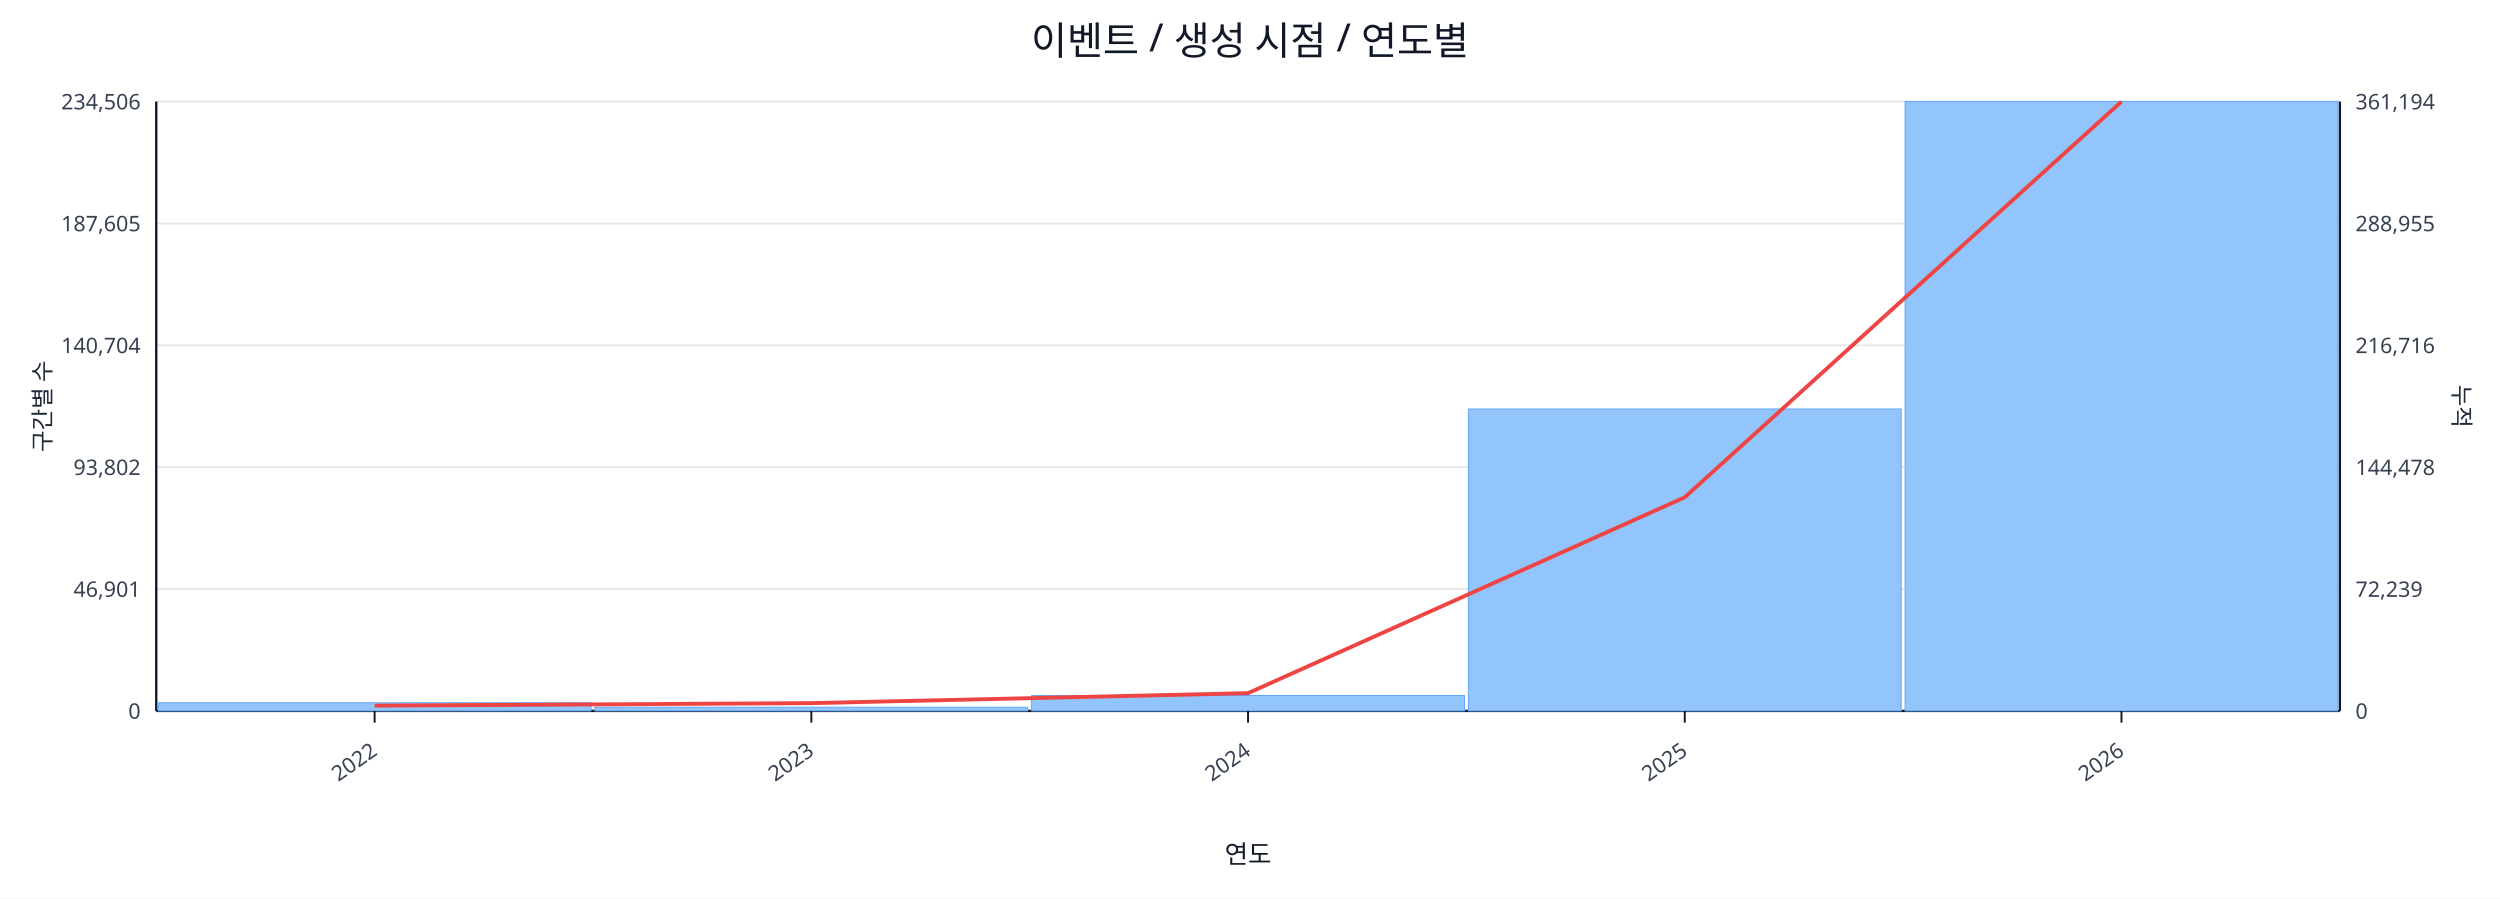
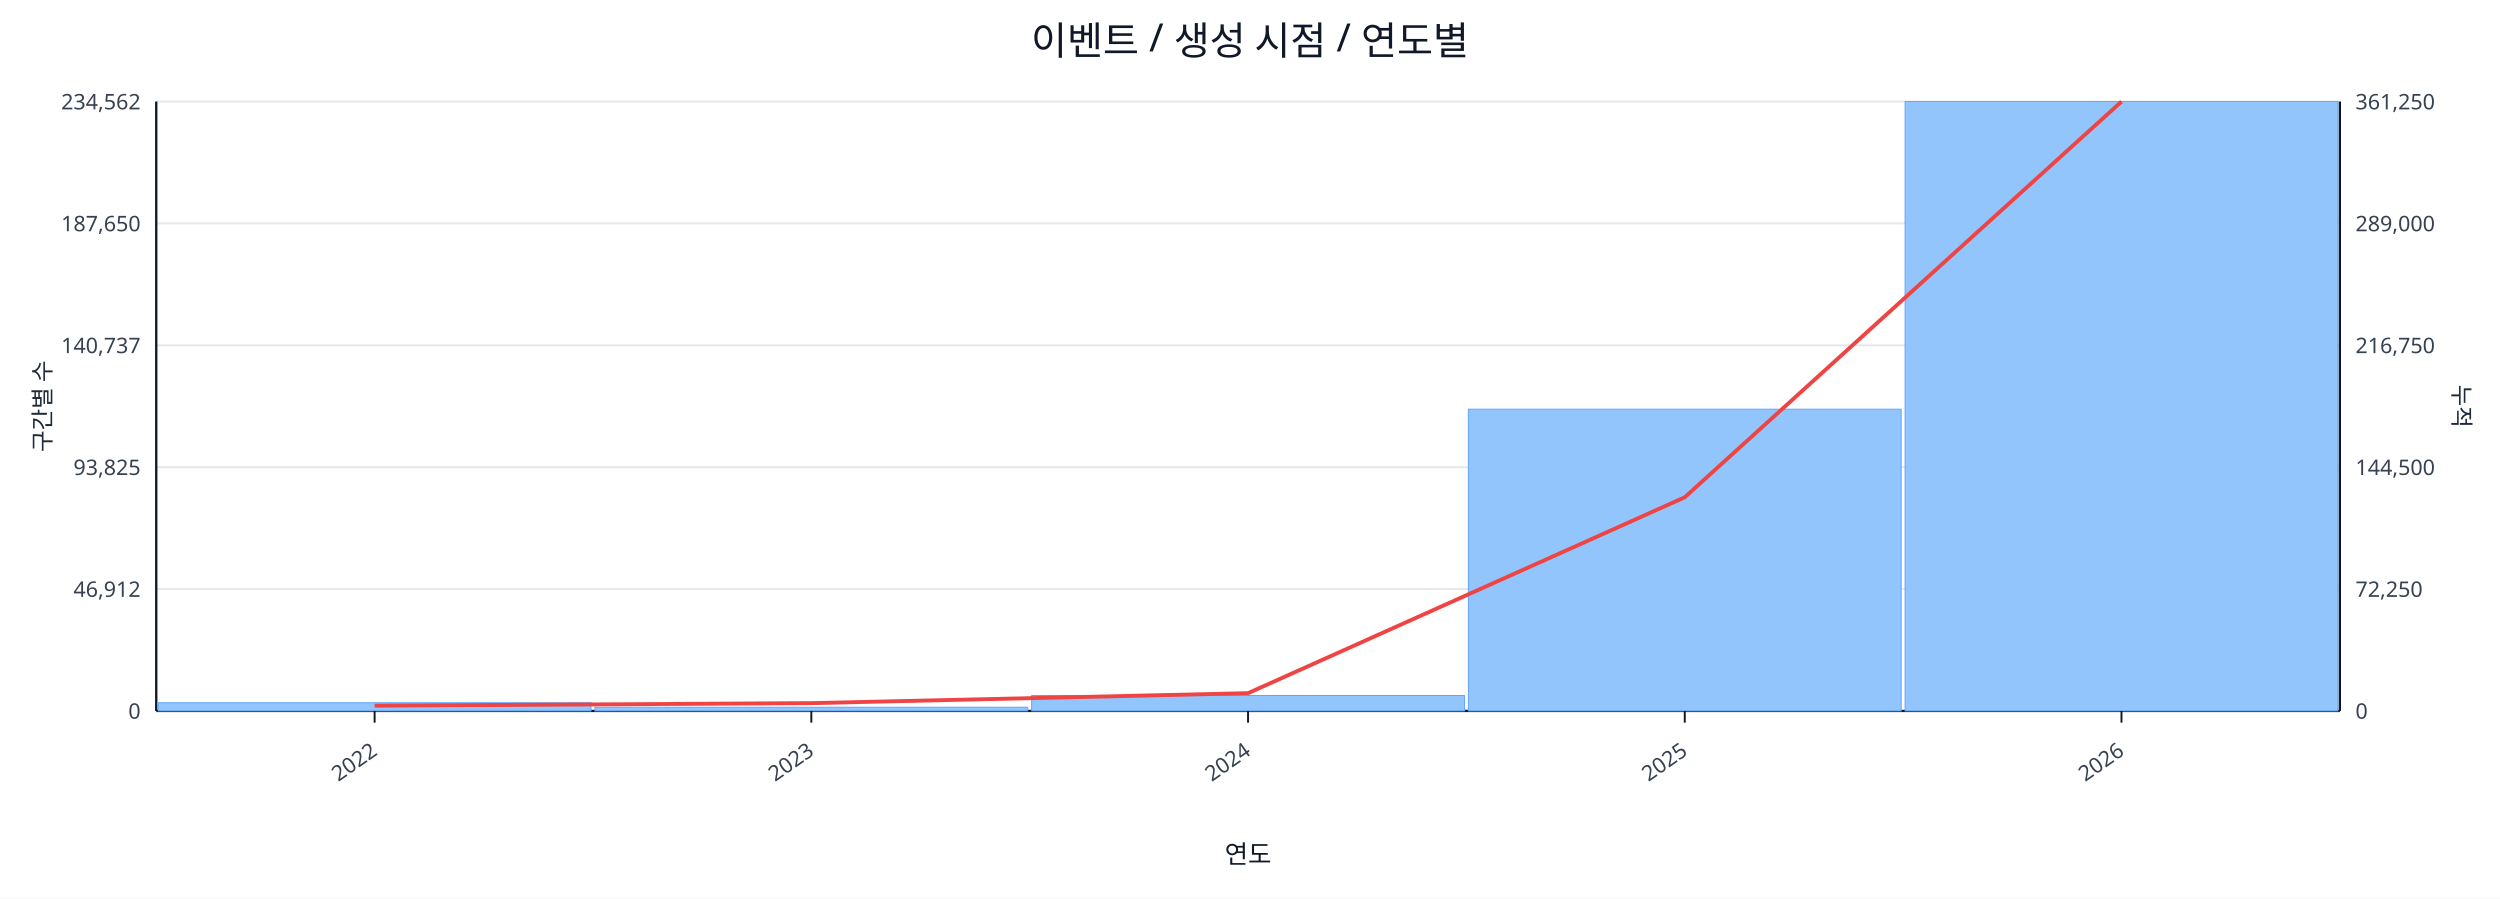
<svg xmlns="http://www.w3.org/2000/svg" width="1280" height="460" viewBox="0 0 1280 460">
  <rect x="0" y="0" width="100%" height="100%" fill="#ffffff" />
  <text x="640.0" y="28" font-size="20" text-anchor="middle" font-family="sans-serif" fill="#111827">이벤트 / 생성 시점 / 연도별</text>
  <line x1="80.0" y1="52.0" x2="1198.0" y2="52.0" stroke="#e5e7eb" stroke-width="1" />
-   <text x="72.0" y="56.0" font-size="11" text-anchor="end" font-family="sans-serif" fill="#374151">234,506</text>
-   <text x="1206.0" y="56.0" font-size="11" text-anchor="start" font-family="sans-serif" fill="#374151">361,194</text>
+   <text x="72.0" y="56.0" font-size="11" text-anchor="end" font-family="sans-serif" fill="#374151">234,562</text>
+   <text x="1206.0" y="56.0" font-size="11" text-anchor="start" font-family="sans-serif" fill="#374151">361,250</text>
  <line x1="80.0" y1="114.4" x2="1198.0" y2="114.4" stroke="#e5e7eb" stroke-width="1" />
-   <text x="72.0" y="118.4" font-size="11" text-anchor="end" font-family="sans-serif" fill="#374151">187,605</text>
-   <text x="1206.0" y="118.4" font-size="11" text-anchor="start" font-family="sans-serif" fill="#374151">288,955</text>
+   <text x="72.0" y="118.4" font-size="11" text-anchor="end" font-family="sans-serif" fill="#374151">187,650</text>
+   <text x="1206.0" y="118.4" font-size="11" text-anchor="start" font-family="sans-serif" fill="#374151">289,000</text>
  <line x1="80.0" y1="176.8" x2="1198.0" y2="176.8" stroke="#e5e7eb" stroke-width="1" />
-   <text x="72.0" y="180.8" font-size="11" text-anchor="end" font-family="sans-serif" fill="#374151">140,704</text>
-   <text x="1206.0" y="180.8" font-size="11" text-anchor="start" font-family="sans-serif" fill="#374151">216,716</text>
+   <text x="72.0" y="180.8" font-size="11" text-anchor="end" font-family="sans-serif" fill="#374151">140,737</text>
+   <text x="1206.0" y="180.8" font-size="11" text-anchor="start" font-family="sans-serif" fill="#374151">216,750</text>
  <line x1="80.0" y1="239.2" x2="1198.0" y2="239.2" stroke="#e5e7eb" stroke-width="1" />
-   <text x="72.0" y="243.2" font-size="11" text-anchor="end" font-family="sans-serif" fill="#374151">93,802</text>
-   <text x="1206.0" y="243.2" font-size="11" text-anchor="start" font-family="sans-serif" fill="#374151">144,478</text>
+   <text x="72.0" y="243.2" font-size="11" text-anchor="end" font-family="sans-serif" fill="#374151">93,825</text>
+   <text x="1206.0" y="243.2" font-size="11" text-anchor="start" font-family="sans-serif" fill="#374151">144,500</text>
  <line x1="80.0" y1="301.6" x2="1198.0" y2="301.6" stroke="#e5e7eb" stroke-width="1" />
-   <text x="72.0" y="305.6" font-size="11" text-anchor="end" font-family="sans-serif" fill="#374151">46,901</text>
-   <text x="1206.0" y="305.6" font-size="11" text-anchor="start" font-family="sans-serif" fill="#374151">72,239</text>
+   <text x="72.0" y="305.6" font-size="11" text-anchor="end" font-family="sans-serif" fill="#374151">46,912</text>
+   <text x="1206.0" y="305.6" font-size="11" text-anchor="start" font-family="sans-serif" fill="#374151">72,250</text>
  <line x1="80.0" y1="364.0" x2="1198.0" y2="364.0" stroke="#e5e7eb" stroke-width="1" />
  <text x="72.0" y="368.0" font-size="11" text-anchor="end" font-family="sans-serif" fill="#374151">0</text>
  <text x="1206.0" y="368.0" font-size="11" text-anchor="start" font-family="sans-serif" fill="#374151">0</text>
  <line x1="80.0" y1="364.0" x2="1198.0" y2="364.0" stroke="#111827" stroke-width="1.2" />
  <line x1="80.0" y1="52.0" x2="80.0" y2="364.0" stroke="#111827" stroke-width="1.2" />
  <line x1="1198.0" y1="52.0" x2="1198.0" y2="364.0" stroke="#111827" stroke-width="1.2" />
  <rect x="81.0" y="359.8" width="221.6" height="4.2" fill="#93c5fd" stroke="#60a5fa" stroke-width="0.5" />
  <rect x="304.6" y="362.1" width="221.6" height="1.9" fill="#93c5fd" stroke="#60a5fa" stroke-width="0.5" />
  <rect x="528.2" y="356.1" width="221.6" height="7.9" fill="#93c5fd" stroke="#60a5fa" stroke-width="0.5" />
-   <rect x="751.8" y="209.4" width="221.6" height="154.6" fill="#93c5fd" stroke="#60a5fa" stroke-width="0.5" />
+   <rect x="751.8" y="209.5" width="221.6" height="154.5" fill="#93c5fd" stroke="#60a5fa" stroke-width="0.5" />
  <rect x="975.4" y="52.0" width="221.6" height="312.0" fill="#93c5fd" stroke="#60a5fa" stroke-width="0.5" />
  <polyline fill="none" stroke="#ef4444" stroke-width="2" points="191.8,361.3 415.4,360.0 639.0,354.9 862.6,254.6 1086.2,52.0" />
  <line x1="191.8" y1="364.0" x2="191.8" y2="370.0" stroke="#111827" stroke-width="1" />
  <text x="193.8" y="386.0" font-size="11" text-anchor="end" transform="rotate(-35 193.8 386.0)" font-family="sans-serif" fill="#374151">2022</text>
  <line x1="415.4" y1="364.0" x2="415.4" y2="370.0" stroke="#111827" stroke-width="1" />
  <text x="417.4" y="386.0" font-size="11" text-anchor="end" transform="rotate(-35 417.4 386.0)" font-family="sans-serif" fill="#374151">2023</text>
  <line x1="639.0" y1="364.0" x2="639.0" y2="370.0" stroke="#111827" stroke-width="1" />
  <text x="641.0" y="386.0" font-size="11" text-anchor="end" transform="rotate(-35 641.0 386.0)" font-family="sans-serif" fill="#374151">2024</text>
  <line x1="862.6" y1="364.0" x2="862.6" y2="370.0" stroke="#111827" stroke-width="1" />
  <text x="864.6" y="386.0" font-size="11" text-anchor="end" transform="rotate(-35 864.6 386.0)" font-family="sans-serif" fill="#374151">2025</text>
  <line x1="1086.2" y1="364.0" x2="1086.2" y2="370.0" stroke="#111827" stroke-width="1" />
  <text x="1088.2" y="386.0" font-size="11" text-anchor="end" transform="rotate(-35 1088.2 386.0)" font-family="sans-serif" fill="#374151">2026</text>
  <text x="26" y="208.0" font-size="12" transform="rotate(-90 26 208.0)" text-anchor="middle" font-family="sans-serif" fill="#1f2937">구간별 수</text>
  <text x="1256.0" y="208.0" font-size="12" transform="rotate(90 1256.0 208.0)" text-anchor="middle" font-family="sans-serif" fill="#1f2937">누적</text>
  <text x="639.0" y="442.0" font-size="13" text-anchor="middle" font-family="sans-serif" fill="#111827">연도</text>
</svg>
